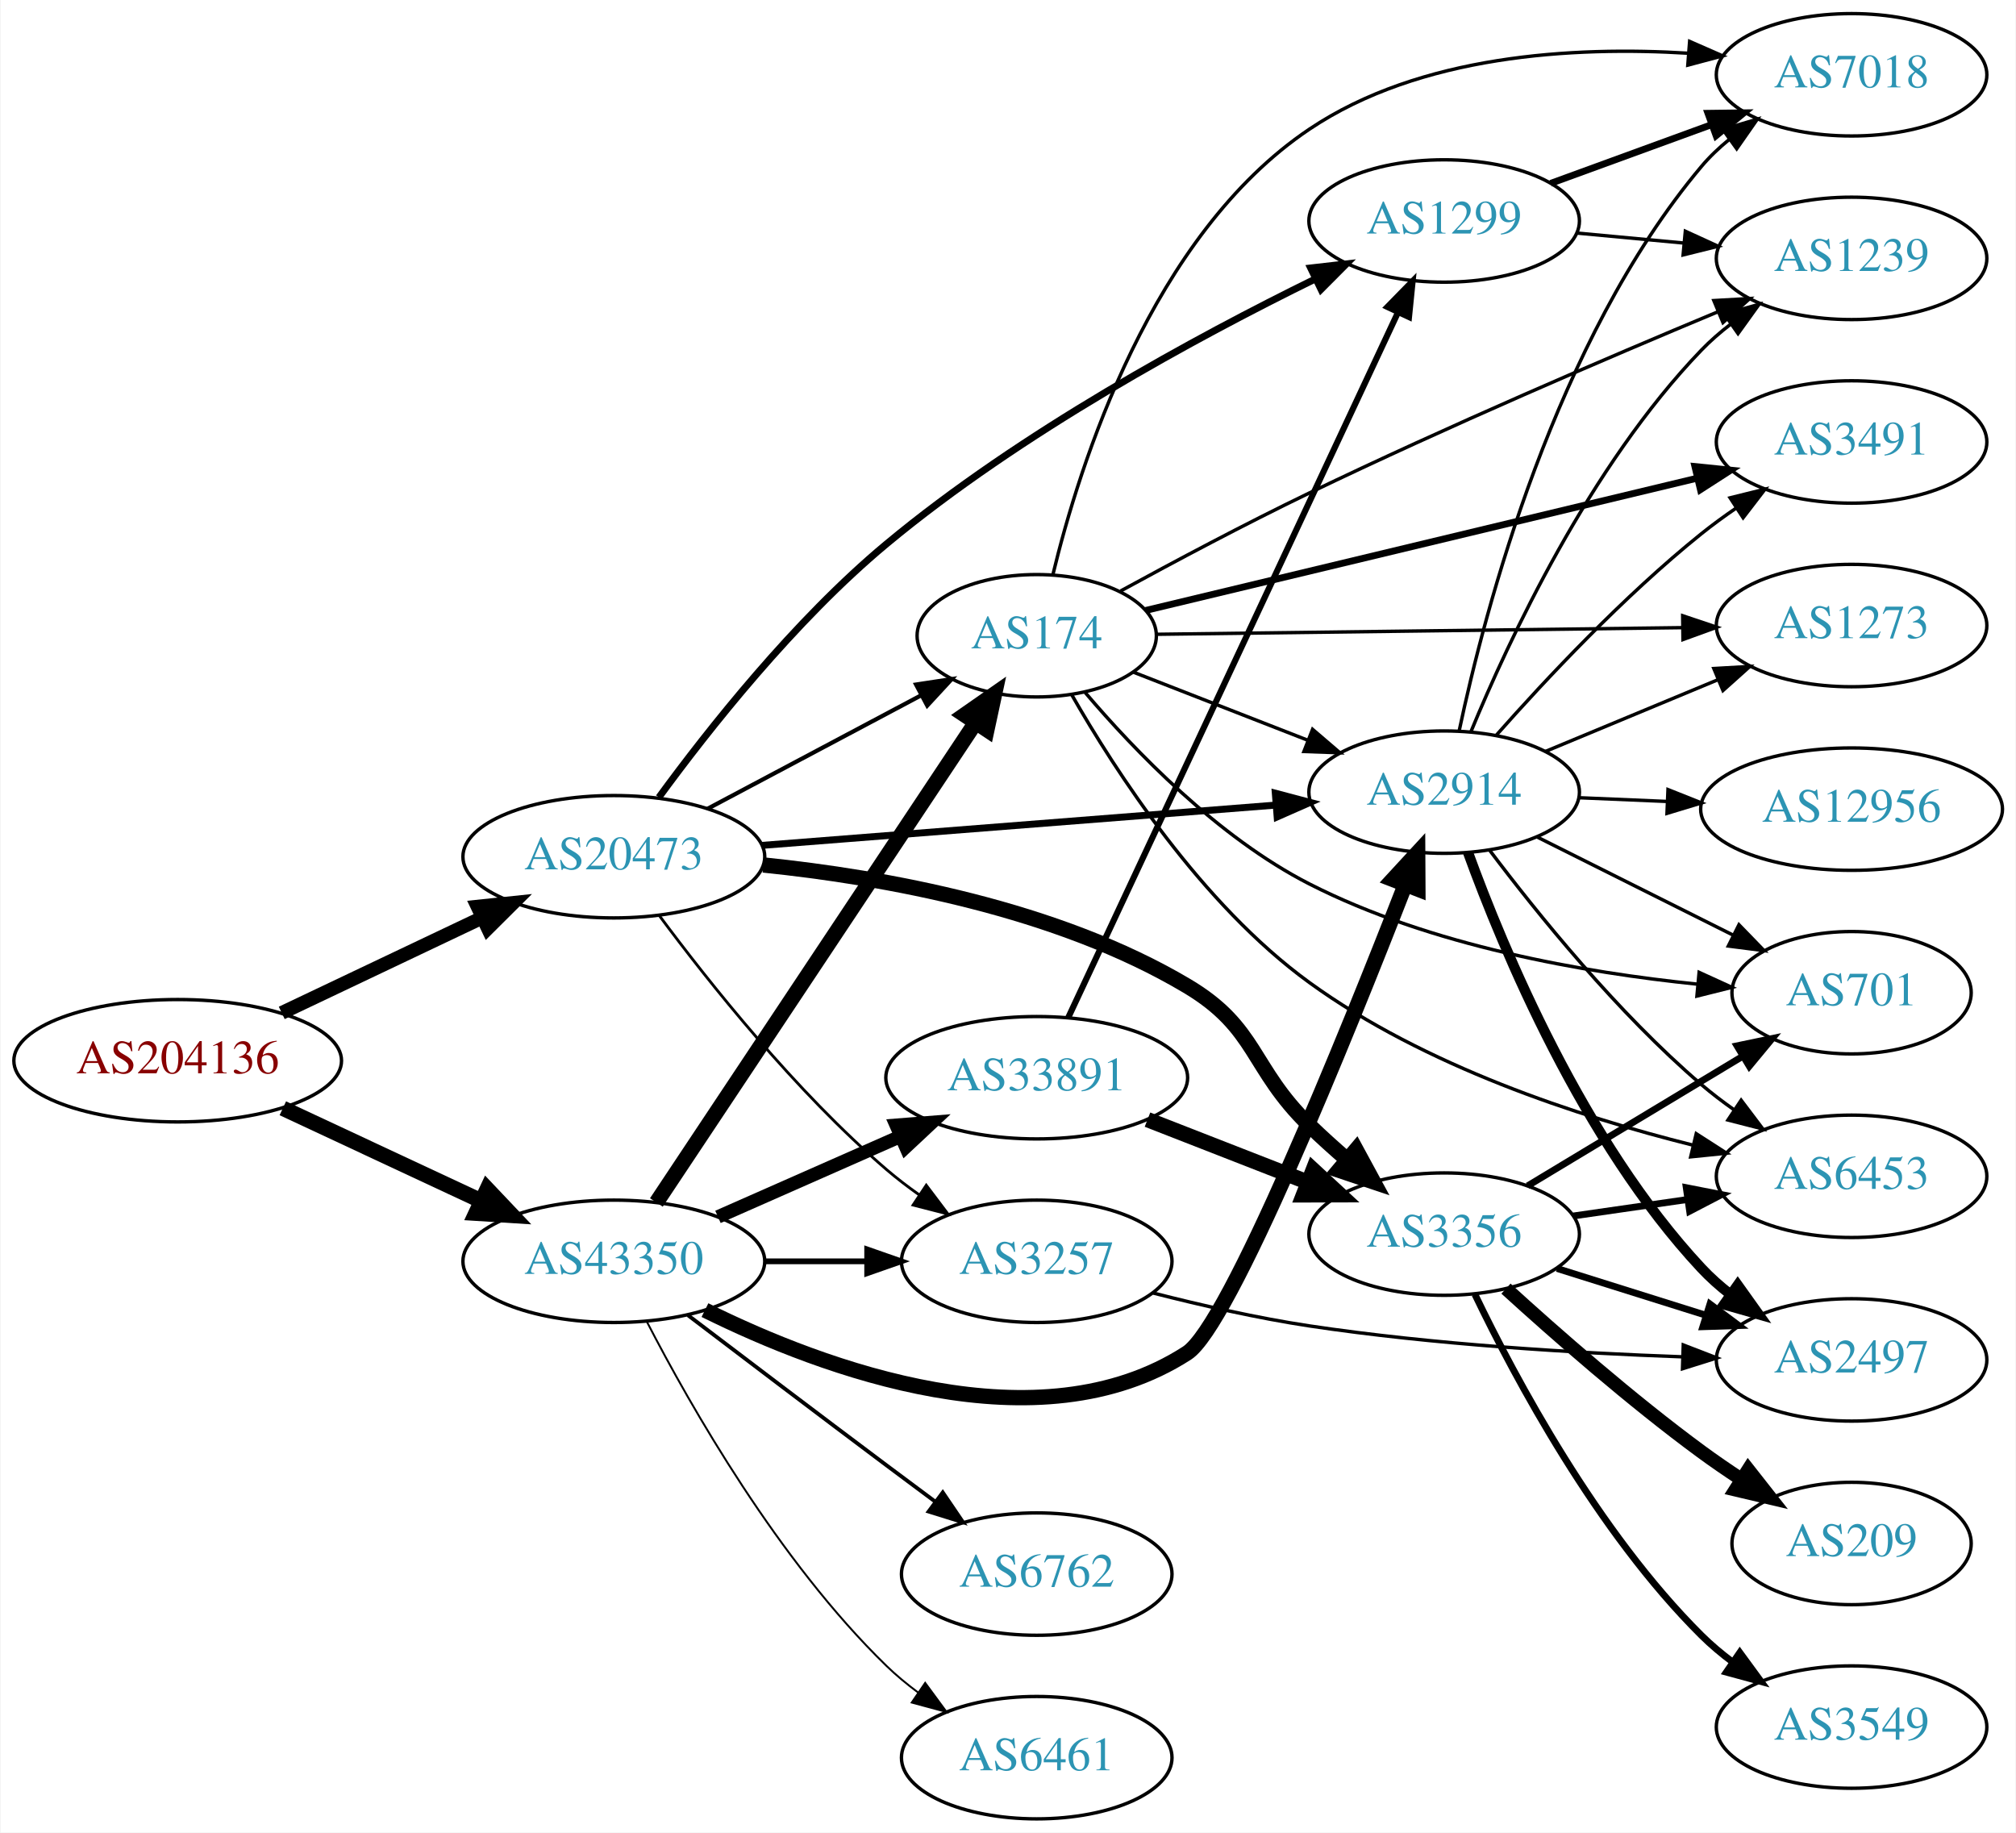
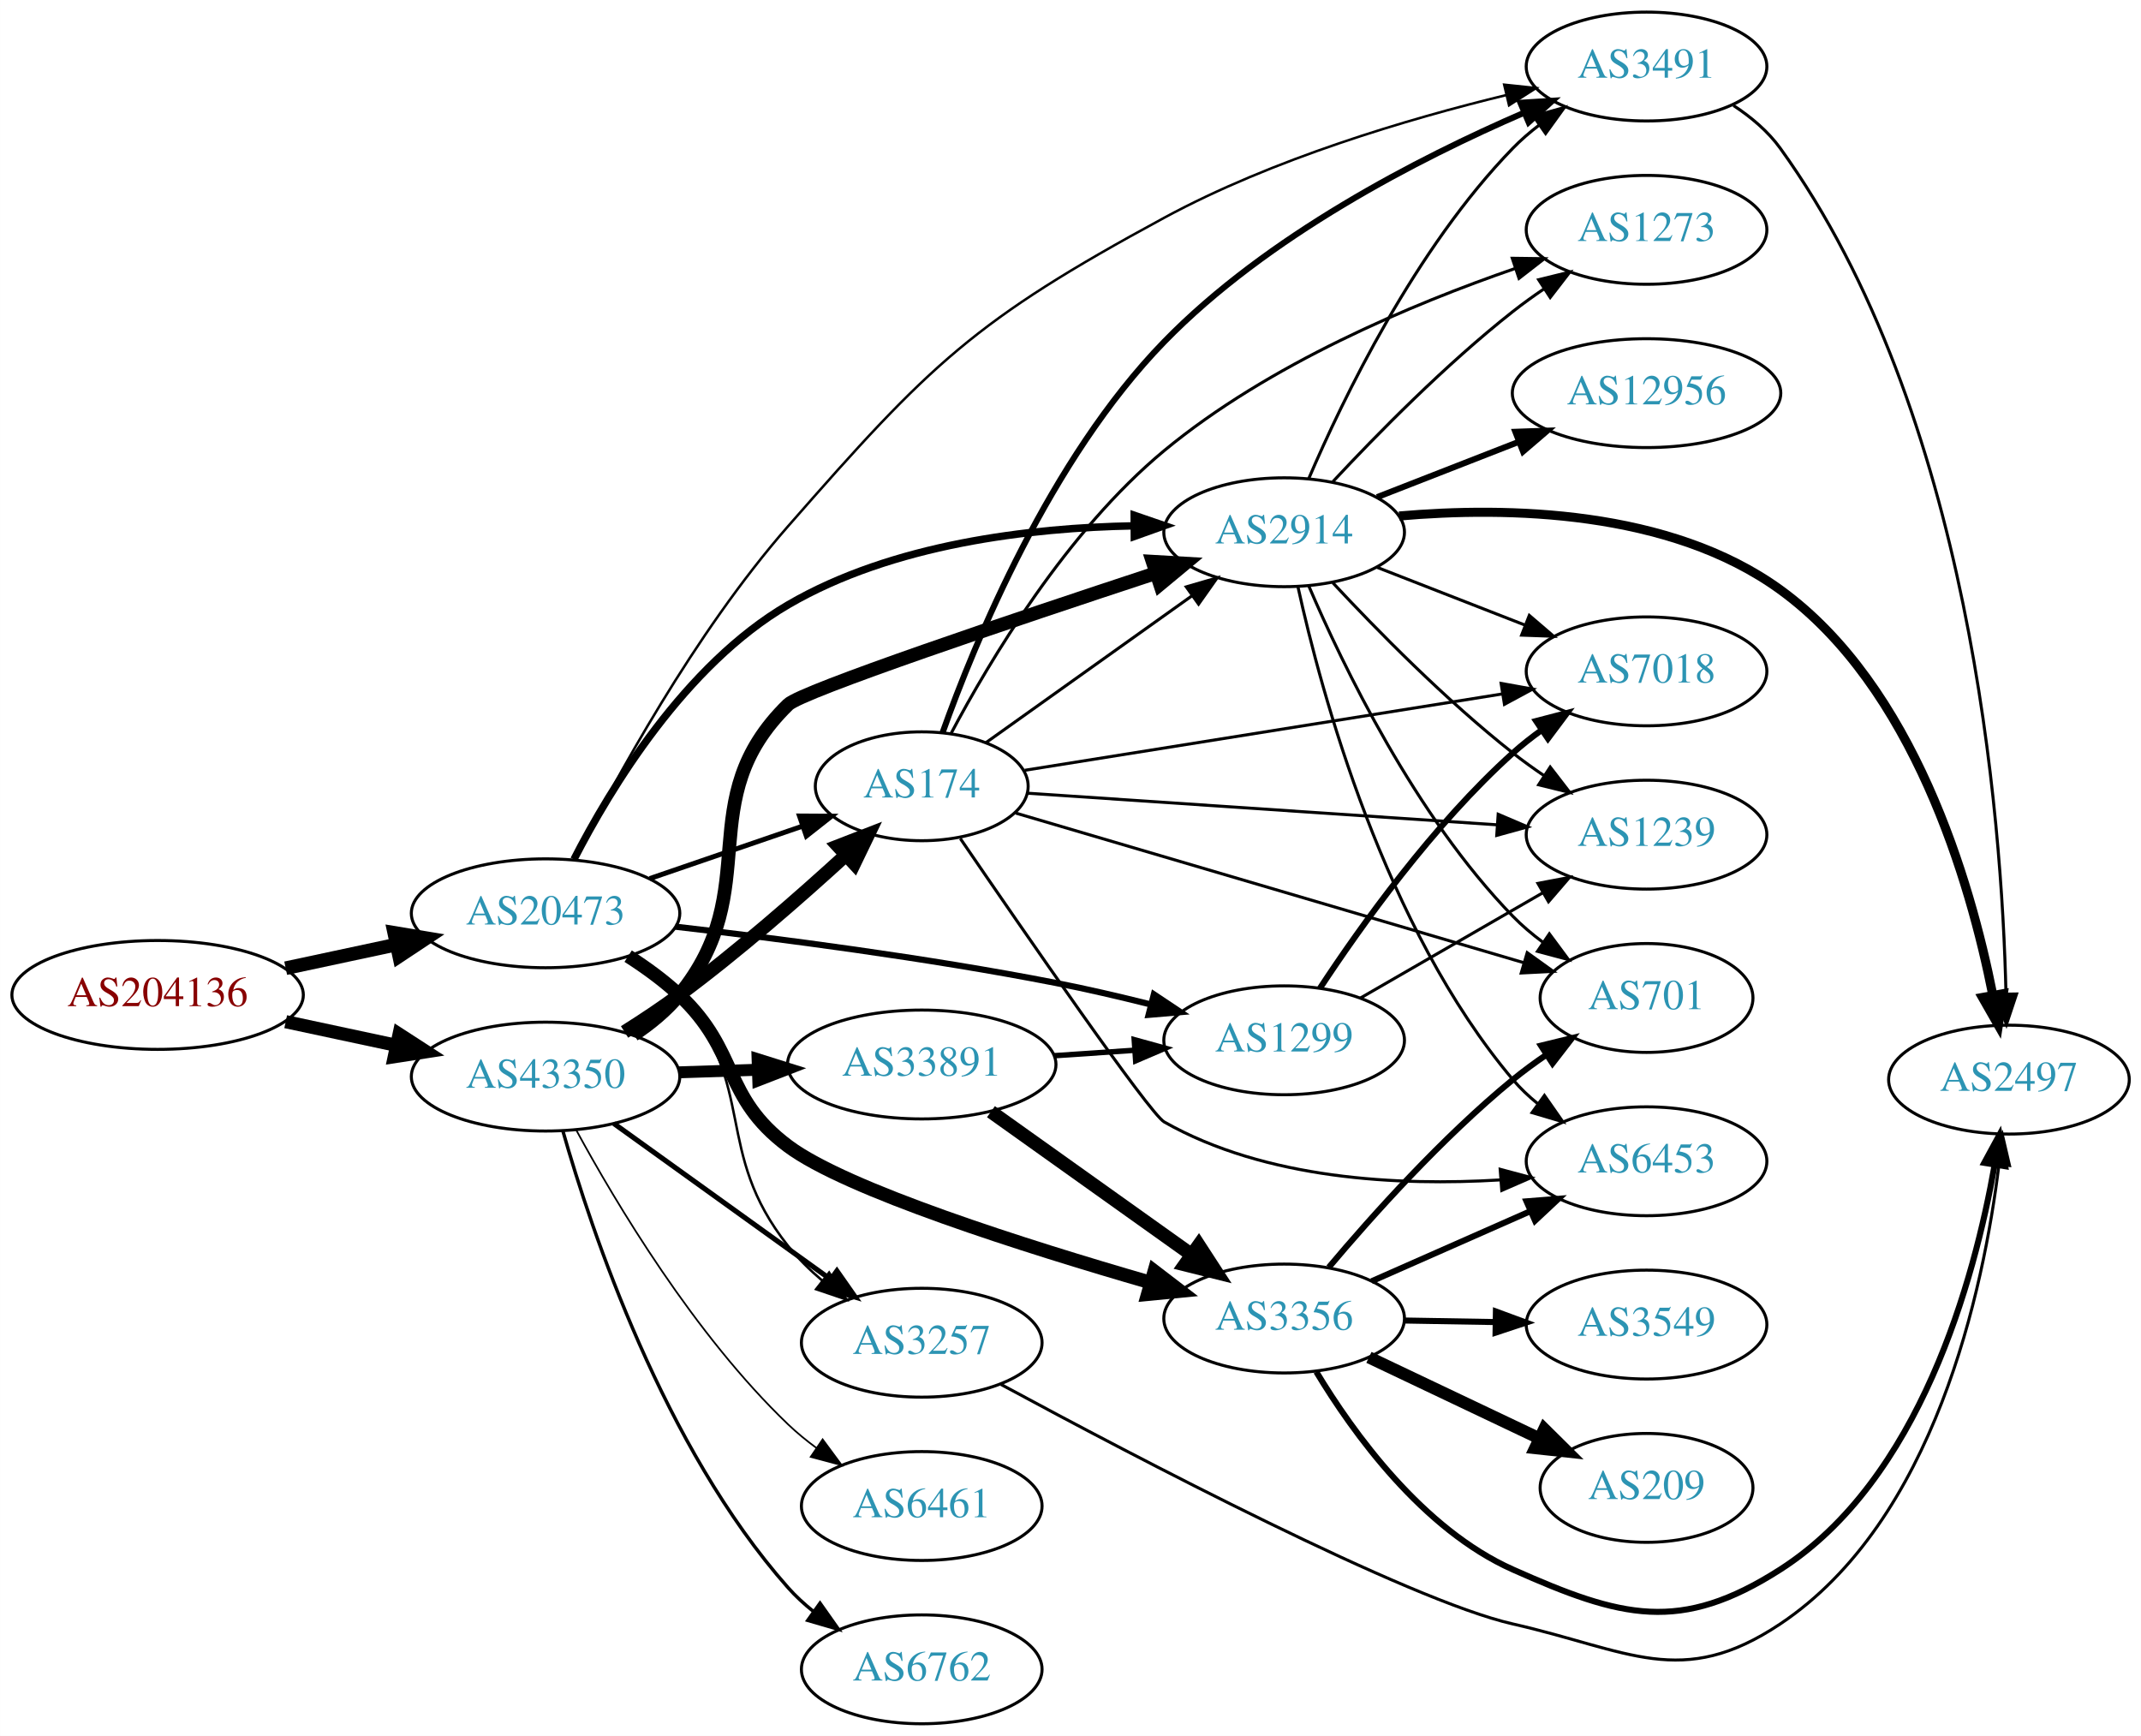
- <svg xmlns="http://www.w3.org/2000/svg" xmlns:xlink="http://www.w3.org/1999/xlink" width="593pt" height="539pt" viewBox="0.00 0.00 592.66 539.00">
-   <g id="graph0" class="graph" transform="scale(1 1) rotate(0) translate(4 535)">
-     <polygon fill="white" stroke="none" points="-4,4 -4,-535 588.661,-535 588.661,4 -4,4" />
+ <svg xmlns="http://www.w3.org/2000/svg" xmlns:xlink="http://www.w3.org/1999/xlink" width="708pt" height="574pt" viewBox="0.00 0.00 707.95 574.00">
+   <g id="graph0" class="graph" transform="scale(1 1) rotate(0) translate(4 570)">
+     <polygon fill="white" stroke="none" points="-4,4 -4,-570 703.954,-570 703.954,4 -4,4" />
    <g id="node1" class="node">
      <g id="a_node1">
        <a xlink:href="/asn/204136" xlink:title="AS204136 ~ SILENT-GHOST-AS [AT]">
-           <ellipse fill="#ffffff" stroke="black" cx="48.096" cy="-223" rx="48.192" ry="18" />
-           <text text-anchor="middle" x="48.096" y="-219.3" font-family="Times,serif" font-size="14.00" fill="#880000">AS204136</text>
+           <ellipse fill="#ffffff" stroke="black" cx="48.096" cy="-241" rx="48.192" ry="18" />
+           <text text-anchor="middle" x="48.096" y="-237.3" font-family="Times,serif" font-size="14.00" fill="#880000">AS204136</text>
        </a>
      </g>
    </g>
    <g id="node2" class="node">
      <g id="a_node2">
        <a xlink:href="/asn/20473" xlink:title="AS20473 ~ Choopa, LLC [US]">
-           <ellipse fill="#ffffff" stroke="black" cx="176.388" cy="-283" rx="44.393" ry="18" />
-           <text text-anchor="middle" x="176.388" y="-279.3" font-family="Times,serif" font-size="14.00" fill="#2c94b3">AS20473</text>
+           <ellipse fill="#ffffff" stroke="black" cx="176.388" cy="-268" rx="44.393" ry="18" />
+           <text text-anchor="middle" x="176.388" y="-264.3" font-family="Times,serif" font-size="14.00" fill="#2c94b3">AS20473</text>
        </a>
      </g>
    </g>
    <g id="edge1" class="edge">
-       <path fill="none" stroke="black" stroke-width="4.034" d="M78.706,-237.067C96.294,-245.423 118.772,-256.102 137.627,-265.06" />
-       <polygon fill="black" stroke="black" stroke-width="4.034" points="136.285,-268.331 146.832,-269.434 139.315,-261.954 136.285,-268.331" />
+       <path fill="none" stroke="black" stroke-width="4.5" d="M90.448,-249.841C102.138,-252.34 114.964,-255.082 127.027,-257.661" />
+       <polygon fill="black" stroke="black" stroke-width="4.5" points="126.336,-261.54 136.939,-259.78 127.983,-253.839 126.336,-261.54" />
    </g>
    <g id="node3" class="node">
      <g id="a_node3">
        <a xlink:href="/asn/43350" xlink:title="AS43350 ~ NForce Entertainment B.V. [NL]">
-           <ellipse fill="#ffffff" stroke="black" cx="176.388" cy="-164" rx="44.393" ry="18" />
-           <text text-anchor="middle" x="176.388" y="-160.3" font-family="Times,serif" font-size="14.00" fill="#2c94b3">AS43350</text>
+           <ellipse fill="#ffffff" stroke="black" cx="176.388" cy="-214" rx="44.393" ry="18" />
+           <text text-anchor="middle" x="176.388" y="-210.3" font-family="Times,serif" font-size="14.00" fill="#2c94b3">AS43350</text>
        </a>
      </g>
    </g>
    <g id="edge2" class="edge">
-       <path fill="none" stroke="black" stroke-width="4.5" d="M79.025,-209.018C96.497,-200.855 118.712,-190.477 137.408,-181.743" />
-       <polygon fill="black" stroke="black" stroke-width="4.5" points="139.149,-185.276 146.542,-177.476 135.816,-178.141 139.149,-185.276" />
+       <path fill="none" stroke="black" stroke-width="4.35" d="M90.448,-232.159C102.138,-229.66 114.964,-226.918 127.027,-224.339" />
+       <polygon fill="black" stroke="black" stroke-width="4.35" points="127.955,-228.033 136.939,-222.22 126.364,-220.589 127.955,-228.033" />
    </g>
    <g id="node4" class="node">
      <g id="a_node4">
        <a xlink:href="/asn/174" xlink:title="AS174 ~ Cogent Communications [US]">
-           <ellipse fill="#ffffff" stroke="black" cx="300.78" cy="-348" rx="35.194" ry="18" />
-           <text text-anchor="middle" x="300.78" y="-344.3" font-family="Times,serif" font-size="14.00" fill="#2c94b3">AS174</text>
+           <ellipse fill="#ffffff" stroke="black" cx="300.78" cy="-310" rx="35.194" ry="18" />
+           <text text-anchor="middle" x="300.78" y="-306.3" font-family="Times,serif" font-size="14.00" fill="#2c94b3">AS174</text>
        </a>
      </g>
    </g>
    <g id="edge3" class="edge">
-       <path fill="none" stroke="black" stroke-width="1.227" d="M203.945,-297.104C222.396,-306.903 247.111,-320.028 266.82,-330.496" />
-       <polygon fill="black" stroke="black" stroke-width="1.227" points="265.29,-333.646 275.763,-335.245 268.573,-327.464 265.29,-333.646" />
+       <path fill="none" stroke="black" stroke-width="1.636" d="M210.832,-279.477C226.423,-284.827 245.063,-291.223 261.242,-296.775" />
+       <polygon fill="black" stroke="black" stroke-width="1.636" points="260.354,-300.171 270.949,-300.106 262.626,-293.55 260.354,-300.171" />
    </g>
    <g id="node5" class="node">
      <g id="a_node5">
        <a xlink:href="/asn/3257" xlink:title="AS3257 ~ GTT [DE]">
-           <ellipse fill="#ffffff" stroke="black" cx="300.78" cy="-164" rx="39.794" ry="18" />
-           <text text-anchor="middle" x="300.78" y="-160.3" font-family="Times,serif" font-size="14.00" fill="#2c94b3">AS3257</text>
+           <ellipse fill="#ffffff" stroke="black" cx="300.78" cy="-126" rx="39.794" ry="18" />
+           <text text-anchor="middle" x="300.78" y="-122.3" font-family="Times,serif" font-size="14.00" fill="#2c94b3">AS3257</text>
        </a>
      </g>
    </g>
    <g id="edge4" class="edge">
-       <path fill="none" stroke="black" stroke-width="0.818" d="M189.765,-265.685C204.313,-246.09 229.878,-213.924 256.584,-191 259.593,-188.417 262.873,-185.91 266.238,-183.533" />
-       <polygon fill="black" stroke="black" stroke-width="0.818" points="268.284,-186.375 274.666,-177.918 264.404,-180.549 268.284,-186.375" />
+       <path fill="none" stroke="black" stroke-width="0.818" d="M205.369,-253.985C210.904,-250.309 216.314,-245.96 220.584,-241 246.815,-210.525 231.576,-189.486 256.584,-158 259.838,-153.903 263.738,-150.065 267.846,-146.571" />
+       <polygon fill="black" stroke="black" stroke-width="0.818" points="270.157,-149.207 275.885,-140.294 265.849,-143.689 270.157,-149.207" />
    </g>
    <g id="node6" class="node">
      <g id="a_node6">
        <a xlink:href="/asn/3356" xlink:title="AS3356 ~ Level 3 Parent, LLC [US]">
-           <ellipse fill="#ffffff" stroke="black" cx="420.622" cy="-172" rx="39.794" ry="18" />
-           <text text-anchor="middle" x="420.622" y="-168.3" font-family="Times,serif" font-size="14.00" fill="#2c94b3">AS3356</text>
+           <ellipse fill="#ffffff" stroke="black" cx="420.622" cy="-134" rx="39.794" ry="18" />
+           <text text-anchor="middle" x="420.622" y="-130.3" font-family="Times,serif" font-size="14.00" fill="#2c94b3">AS3356</text>
        </a>
      </g>
    </g>
    <g id="edge5" class="edge">
-       <path fill="none" stroke="black" stroke-width="4.5" d="M220.365,-280.581C255.928,-276.931 306.643,-267.801 344.976,-245 365.817,-232.603 363.582,-220.897 380.976,-204 384.463,-200.612 388.267,-197.181 392.083,-193.886" />
-       <polygon fill="black" stroke="black" stroke-width="4.5" points="394.713,-196.818 399.837,-187.371 389.648,-190.789 394.713,-196.818" />
+       <path fill="none" stroke="black" stroke-width="4.5" d="M203.695,-253.832C209.572,-250.064 215.549,-245.716 220.584,-241 240.569,-222.281 234.645,-207.387 256.584,-191 275.836,-176.619 334.894,-157.901 376.364,-145.915" />
+       <polygon fill="black" stroke="black" stroke-width="4.5" points="377.699,-149.629 386.232,-143.094 375.534,-142.057 377.699,-149.629" />
    </g>
    <g id="node7" class="node">
      <g id="a_node7">
        <a xlink:href="/asn/2914" xlink:title="AS2914 ~ NTT America, Inc. [US]">
-           <ellipse fill="#ffffff" stroke="black" cx="420.622" cy="-302" rx="39.794" ry="18" />
-           <text text-anchor="middle" x="420.622" y="-298.3" font-family="Times,serif" font-size="14.00" fill="#2c94b3">AS2914</text>
+           <ellipse fill="#ffffff" stroke="black" cx="420.622" cy="-394" rx="39.794" ry="18" />
+           <text text-anchor="middle" x="420.622" y="-390.3" font-family="Times,serif" font-size="14.00" fill="#2c94b3">AS2914</text>
        </a>
      </g>
    </g>
    <g id="edge6" class="edge">
-       <path fill="none" stroke="black" stroke-width="2.045" d="M219.859,-286.331C262.066,-289.642 326.722,-294.713 370.971,-298.184" />
-       <polygon fill="black" stroke="black" stroke-width="2.045" points="370.955,-301.693 381.198,-298.986 371.502,-294.715 370.955,-301.693" />
+       <path fill="none" stroke="black" stroke-width="2.455" d="M185.772,-285.829C197.853,-309.357 222.506,-350.108 256.584,-370 291.18,-390.195 336.703,-395.478 370.852,-396.121" />
+       <polygon fill="black" stroke="black" stroke-width="2.455" points="371.039,-399.622 381.06,-396.182 371.081,-392.622 371.039,-399.622" />
    </g>
    <g id="node8" class="node">
      <g id="a_node8">
        <a xlink:href="/asn/1299" xlink:title="AS1299 ~ Telia Carrier [EU]">
-           <ellipse fill="#ffffff" stroke="black" cx="420.622" cy="-470" rx="39.794" ry="18" />
-           <text text-anchor="middle" x="420.622" y="-466.3" font-family="Times,serif" font-size="14.00" fill="#2c94b3">AS1299</text>
+           <ellipse fill="#ffffff" stroke="black" cx="420.622" cy="-226" rx="39.794" ry="18" />
+           <text text-anchor="middle" x="420.622" y="-222.3" font-family="Times,serif" font-size="14.00" fill="#2c94b3">AS1299</text>
        </a>
      </g>
    </g>
    <g id="edge7" class="edge">
-       <path fill="none" stroke="black" stroke-width="2.045" d="M189.637,-300.466C204.067,-320.2 229.525,-352.493 256.584,-375 295.951,-407.745 348.025,-435.919 382.613,-452.897" />
-       <polygon fill="black" stroke="black" stroke-width="2.045" points="381.354,-456.176 391.88,-457.383 384.404,-449.875 381.354,-456.176" />
-     </g>
-     <g id="edge31" class="edge">
-       <path fill="none" stroke="black" stroke-width="4.5" d="M188.902,-181.31C210.553,-213.859 257.422,-284.322 282.737,-322.378" />
-       <polygon fill="black" stroke="black" stroke-width="4.5" points="279.568,-324.724 288.385,-330.87 286.125,-320.363 279.568,-324.724" />
+       <path fill="none" stroke="black" stroke-width="2.045" d="M219.271,-263.581C253.303,-259.671 302.461,-253.301 344.976,-245 355.213,-243.001 366.142,-240.457 376.39,-237.884" />
+       <polygon fill="black" stroke="black" stroke-width="2.045" points="377.547,-241.201 386.361,-235.322 375.805,-234.421 377.547,-241.201" />
+     </g>
+     <g id="node9" class="node">
+       <g id="a_node9">
+         <a xlink:href="/asn/3491" xlink:title="AS3491 ~ PCCW Global, Inc. [US]">
+           <ellipse fill="#ffffff" stroke="black" cx="540.465" cy="-548" rx="39.794" ry="18" />
+           <text text-anchor="middle" x="540.465" y="-544.3" font-family="Times,serif" font-size="14.00" fill="#2c94b3">AS3491</text>
+         </a>
+       </g>
+     </g>
+     <g id="edge8" class="edge">
+       <path fill="none" stroke="black" stroke-width="0.818" d="M185.991,-285.787C199.035,-311.704 225.602,-360.607 256.584,-396 303.674,-449.796 318.103,-463.962 380.976,-498 416.846,-517.42 461.433,-530.639 494.17,-538.584" />
+       <polygon fill="black" stroke="black" stroke-width="0.818" points="493.39,-541.996 503.926,-540.882 494.995,-535.183 493.39,-541.996" />
+     </g>
+     <g id="edge36" class="edge">
+       <path fill="none" stroke="black" stroke-width="4.5" d="M202.504,-228.765C208.549,-232.572 214.899,-236.788 220.584,-241 239.923,-255.329 260.373,-273.225 275.648,-287.201" />
+       <polygon fill="black" stroke="black" stroke-width="4.5" points="273.112,-290.219 283.13,-294.112 278.456,-284.434 273.112,-290.219" />
    </g>
    <g id="edge35" class="edge">
-       <path fill="none" stroke="black" stroke-width="1.688" d="M220.883,-164C230.572,-164 240.909,-164 250.802,-164" />
-       <polygon fill="black" stroke="black" stroke-width="1.688" points="250.904,-167.5 260.904,-164 250.904,-160.5 250.904,-167.5" />
+       <path fill="none" stroke="black" stroke-width="1.688" d="M198.987,-198.47C218.858,-184.182 248.492,-162.876 270.489,-147.06" />
+       <polygon fill="black" stroke="black" stroke-width="1.688" points="272.729,-149.76 278.805,-141.081 268.643,-144.077 272.729,-149.76" />
    </g>
    <g id="edge32" class="edge">
-       <path fill="none" stroke="black" stroke-width="4.5" d="M203.19,-149.647C238.167,-132.32 301.268,-108.801 344.976,-137 357.38,-145.003 391.755,-230.057 409.192,-274.81" />
-       <polygon fill="black" stroke="black" stroke-width="4.5" points="405.554,-276.321 412.84,-284.221 412.897,-273.474 405.554,-276.321" />
+       <path fill="none" stroke="black" stroke-width="4.5" d="M205.561,-227.854C211.084,-231.54 216.441,-235.934 220.584,-241 249.43,-276.275 224.003,-305.142 256.584,-337 261.137,-341.453 331.47,-365.105 378.257,-380.509" />
+       <polygon fill="black" stroke="black" stroke-width="4.5" points="377.122,-384.28 387.852,-383.661 379.58,-376.799 377.122,-384.28" />
    </g>
    <g id="node19" class="node">
      <g id="a_node19">
-         <a xlink:href="/asn/6461" xlink:title="AS6461 ~ Zayo Bandwidth [US]">
+         <a xlink:href="/asn/6762" xlink:title="AS6762 ~ TELECOM ITALIA SPARKLE S.p.A. [IT]">
          <ellipse fill="#ffffff" stroke="black" cx="300.78" cy="-18" rx="39.794" ry="18" />
-           <text text-anchor="middle" x="300.78" y="-14.3" font-family="Times,serif" font-size="14.00" fill="#2c94b3">AS6461</text>
-         </a>
-       </g>
-     </g>
-     <g id="edge30" class="edge">
-       <path fill="none" stroke="black" stroke-width="0.562" d="M186.141,-146.164C198.991,-121.292 224.905,-75.786 256.584,-45 259.428,-42.236 262.601,-39.612 265.9,-37.163" />
-       <polygon fill="black" stroke="black" stroke-width="0.562" points="267.966,-39.991 274.248,-31.459 264.017,-34.212 267.966,-39.991" />
+           <text text-anchor="middle" x="300.78" y="-14.3" font-family="Times,serif" font-size="14.00" fill="#2c94b3">AS6762</text>
+         </a>
+       </g>
+     </g>
+     <g id="edge33" class="edge">
+       <path fill="none" stroke="black" stroke-width="1.125" d="M182.099,-196.065C191.529,-162.968 215.427,-91.436 256.584,-45 259.077,-42.187 261.932,-39.564 264.962,-37.145" />
+       <polygon fill="black" stroke="black" stroke-width="1.125" points="267.147,-39.886 273.256,-31.23 263.082,-34.187 267.147,-39.886" />
    </g>
    <g id="node20" class="node">
      <g id="a_node20">
-         <a xlink:href="/asn/6762" xlink:title="AS6762 ~ TELECOM ITALIA SPARKLE S.p.A. [IT]">
+         <a xlink:href="/asn/6461" xlink:title="AS6461 ~ Zayo Bandwidth [US]">
          <ellipse fill="#ffffff" stroke="black" cx="300.78" cy="-72" rx="39.794" ry="18" />
-           <text text-anchor="middle" x="300.78" y="-68.3" font-family="Times,serif" font-size="14.00" fill="#2c94b3">AS6762</text>
-         </a>
-       </g>
-     </g>
-     <g id="edge33" class="edge">
-       <path fill="none" stroke="black" stroke-width="1.125" d="M198.184,-148.148C214.131,-136.016 236.704,-118.893 256.584,-104 261.159,-100.573 266.017,-96.953 270.762,-93.43" />
-       <polygon fill="black" stroke="black" stroke-width="1.125" points="273.143,-96.022 279.093,-87.255 268.975,-90.398 273.143,-96.022" />
+           <text text-anchor="middle" x="300.78" y="-68.3" font-family="Times,serif" font-size="14.00" fill="#2c94b3">AS6461</text>
+         </a>
+       </g>
+     </g>
+     <g id="edge34" class="edge">
+       <path fill="none" stroke="black" stroke-width="0.562" d="M186.5,-196.378C199.587,-172.28 225.577,-128.659 256.584,-99 259.45,-96.259 262.637,-93.649 265.945,-91.21" />
+       <polygon fill="black" stroke="black" stroke-width="0.562" points="268.008,-94.039 274.303,-85.517 264.068,-88.254 268.008,-94.039" />
    </g>
    <g id="node21" class="node">
      <g id="a_node21">
        <a xlink:href="/asn/33891" xlink:title="AS33891 ~ CORE-BACKBONE GMBH GLOBAL NETWORK [DE]">
          <ellipse fill="#ffffff" stroke="black" cx="300.78" cy="-218" rx="44.393" ry="18" />
          <text text-anchor="middle" x="300.78" y="-214.3" font-family="Times,serif" font-size="14.00" fill="#2c94b3">AS33891</text>
        </a>
      </g>
    </g>
-     <g id="edge34" class="edge">
-       <path fill="none" stroke="black" stroke-width="3.938" d="M207.015,-177.072C223.132,-184.183 243.272,-193.069 260.664,-200.742" />
-       <polygon fill="black" stroke="black" stroke-width="3.938" points="259.439,-204.027 270.001,-204.861 262.264,-197.622 259.439,-204.027" />
-     </g>
-     <g id="edge10" class="edge">
-       <path fill="none" stroke="black" d="M329.111,-337.331C344.344,-331.385 363.575,-323.878 380.389,-317.315" />
-       <polygon fill="black" stroke="black" points="381.919,-320.475 389.962,-313.578 379.374,-313.954 381.919,-320.475" />
-     </g>
-     <g id="node9" class="node">
-       <g id="a_node9">
-         <a xlink:href="/asn/3491" xlink:title="AS3491 ~ PCCW Global, Inc. [US]">
-           <ellipse fill="#ffffff" stroke="black" cx="540.465" cy="-405" rx="39.794" ry="18" />
-           <text text-anchor="middle" x="540.465" y="-401.3" font-family="Times,serif" font-size="14.00" fill="#2c94b3">AS3491</text>
-         </a>
-       </g>
-     </g>
-     <g id="edge8" class="edge">
-       <path fill="none" stroke="black" stroke-width="2" d="M332.853,-355.452C374.236,-365.376 447.7,-382.994 494.959,-394.327" />
-       <polygon fill="black" stroke="black" stroke-width="2" points="494.375,-397.786 504.915,-396.715 496.007,-390.979 494.375,-397.786" />
+     <g id="edge37" class="edge">
+       <path fill="none" stroke="black" stroke-width="3.938" d="M220.538,-215.41C228.948,-215.685 237.856,-215.976 246.547,-216.26" />
+       <polygon fill="black" stroke="black" stroke-width="3.938" points="246.497,-219.76 256.606,-216.589 246.726,-212.764 246.497,-219.76" />
+     </g>
+     <g id="edge11" class="edge">
+       <path fill="none" stroke="black" d="M322.038,-324.44C340.777,-337.798 368.858,-357.815 390.093,-372.951" />
+       <polygon fill="black" stroke="black" points="388.263,-375.945 398.437,-378.899 392.326,-370.245 388.263,-375.945" />
+     </g>
+     <g id="edge9" class="edge">
+       <path fill="none" stroke="black" stroke-width="2" d="M307.698,-327.814C318.336,-357.622 343.166,-418.153 380.976,-457 414.959,-491.915 465.201,-517.686 499.967,-532.72" />
+       <polygon fill="black" stroke="black" stroke-width="2" points="498.762,-536.011 509.336,-536.675 501.484,-529.562 498.762,-536.011" />
    </g>
    <g id="node10" class="node">
      <g id="a_node10">
        <a xlink:href="/asn/1239" xlink:title="AS1239 ~ Sprint [US]">
-           <ellipse fill="#ffffff" stroke="black" cx="540.465" cy="-459" rx="39.794" ry="18" />
-           <text text-anchor="middle" x="540.465" y="-455.3" font-family="Times,serif" font-size="14.00" fill="#2c94b3">AS1239</text>
-         </a>
-       </g>
-     </g>
-     <g id="edge9" class="edge">
-       <path fill="none" stroke="black" d="M325.448,-361.165C341.06,-369.697 362.049,-380.878 380.976,-390 421.4,-409.483 468.673,-429.747 501.003,-443.233" />
-       <polygon fill="black" stroke="black" points="499.955,-446.587 510.532,-447.192 502.64,-440.123 499.955,-446.587" />
+           <ellipse fill="#ffffff" stroke="black" cx="540.465" cy="-294" rx="39.794" ry="18" />
+           <text text-anchor="middle" x="540.465" y="-290.3" font-family="Times,serif" font-size="14.00" fill="#2c94b3">AS1239</text>
+         </a>
+       </g>
+     </g>
+     <g id="edge10" class="edge">
+       <path fill="none" stroke="black" d="M335.834,-307.708C376.528,-304.968 444.898,-300.366 491.069,-297.258" />
+       <polygon fill="black" stroke="black" points="491.4,-300.744 501.143,-296.58 490.93,-293.759 491.4,-300.744" />
    </g>
    <g id="node11" class="node">
      <g id="a_node11">
-         <a xlink:href="/asn/1273" xlink:title="AS1273 ~ Vodafone Group PLC [EU]">
-           <ellipse fill="#ffffff" stroke="black" cx="540.465" cy="-351" rx="39.794" ry="18" />
-           <text text-anchor="middle" x="540.465" y="-347.3" font-family="Times,serif" font-size="14.00" fill="#2c94b3">AS1273</text>
-         </a>
-       </g>
-     </g>
-     <g id="edge11" class="edge">
-       <path fill="none" stroke="black" d="M336.087,-348.433C376.724,-348.946 444.702,-349.804 490.773,-350.385" />
-       <polygon fill="black" stroke="black" points="490.785,-353.886 500.828,-350.512 490.873,-346.886 490.785,-353.886" />
+         <a xlink:href="/asn/701" xlink:title="AS701 ~ UUNET [US]">
+           <ellipse fill="#ffffff" stroke="black" cx="540.465" cy="-240" rx="35.194" ry="18" />
+           <text text-anchor="middle" x="540.465" y="-236.3" font-family="Times,serif" font-size="14.00" fill="#2c94b3">AS701</text>
+         </a>
+       </g>
+     </g>
+     <g id="edge12" class="edge">
+       <path fill="none" stroke="black" d="M331.883,-301.134C374.566,-288.564 452.733,-265.543 500.01,-251.62" />
+       <polygon fill="black" stroke="black" points="501.002,-254.976 509.606,-248.794 499.025,-248.261 501.002,-254.976" />
    </g>
    <g id="node12" class="node">
      <g id="a_node12">
-         <a xlink:href="/asn/6453" xlink:title="AS6453 ~ TATA COMMUNICATIONS (AMERICA) INC [US]">
-           <ellipse fill="#ffffff" stroke="black" cx="540.465" cy="-189" rx="39.794" ry="18" />
-           <text text-anchor="middle" x="540.465" y="-185.3" font-family="Times,serif" font-size="14.00" fill="#2c94b3">AS6453</text>
-         </a>
-       </g>
-     </g>
-     <g id="edge12" class="edge">
-       <path fill="none" stroke="black" d="M311.012,-330.75C323.876,-308.25 349.226,-269.048 380.976,-246 414.751,-221.481 460.133,-206.584 493.678,-198.202" />
-       <polygon fill="black" stroke="black" points="494.773,-201.538 503.683,-195.806 493.143,-194.731 494.773,-201.538" />
+         <a xlink:href="/asn/1273" xlink:title="AS1273 ~ Vodafone Group PLC [EU]">
+           <ellipse fill="#ffffff" stroke="black" cx="540.465" cy="-494" rx="39.794" ry="18" />
+           <text text-anchor="middle" x="540.465" y="-490.3" font-family="Times,serif" font-size="14.00" fill="#2c94b3">AS1273</text>
+         </a>
+       </g>
+     </g>
+     <g id="edge13" class="edge">
+       <path fill="none" stroke="black" d="M310.528,-327.555C323.194,-351.449 348.696,-394.285 380.976,-421 415.493,-449.567 463.026,-469.491 497.016,-481.224" />
+       <polygon fill="black" stroke="black" points="496.066,-484.597 506.66,-484.46 498.292,-477.961 496.066,-484.597" />
    </g>
    <g id="node13" class="node">
      <g id="a_node13">
        <a xlink:href="/asn/7018" xlink:title="AS7018 ~ AT&amp;T Services, Inc. [US]">
-           <ellipse fill="#ffffff" stroke="black" cx="540.465" cy="-513" rx="39.794" ry="18" />
-           <text text-anchor="middle" x="540.465" y="-509.3" font-family="Times,serif" font-size="14.00" fill="#2c94b3">AS7018</text>
-         </a>
-       </g>
-     </g>
-     <g id="edge13" class="edge">
-       <path fill="none" stroke="black" d="M305.52,-365.906C313.303,-398.216 334.526,-465.803 380.976,-497 413.536,-518.869 458.665,-521.417 492.441,-519.341" />
-       <polygon fill="black" stroke="black" points="492.83,-522.821 502.532,-518.564 492.293,-515.842 492.83,-522.821" />
+           <ellipse fill="#ffffff" stroke="black" cx="540.465" cy="-348" rx="39.794" ry="18" />
+           <text text-anchor="middle" x="540.465" y="-344.3" font-family="Times,serif" font-size="14.00" fill="#2c94b3">AS7018</text>
+         </a>
+       </g>
+     </g>
+     <g id="edge14" class="edge">
+       <path fill="none" stroke="black" d="M334.829,-315.284C375.86,-321.844 446.108,-333.075 492.665,-340.518" />
+       <polygon fill="black" stroke="black" points="492.372,-344.015 502.799,-342.138 493.477,-337.103 492.372,-344.015" />
    </g>
    <g id="node14" class="node">
      <g id="a_node14">
-         <a xlink:href="/asn/701" xlink:title="AS701 ~ UUNET [US]">
-           <ellipse fill="#ffffff" stroke="black" cx="540.465" cy="-243" rx="35.194" ry="18" />
-           <text text-anchor="middle" x="540.465" y="-239.3" font-family="Times,serif" font-size="14.00" fill="#2c94b3">AS701</text>
-         </a>
-       </g>
-     </g>
-     <g id="edge14" class="edge">
-       <path fill="none" stroke="black" d="M315.058,-331.272C329.447,-314.347 353.995,-288.772 380.976,-275 416.734,-256.747 462.005,-248.902 494.999,-245.532" />
-       <polygon fill="black" stroke="black" points="495.616,-248.99 505.253,-244.587 494.974,-242.019 495.616,-248.99" />
+         <a xlink:href="/asn/6453" xlink:title="AS6453 ~ TATA COMMUNICATIONS (AMERICA) INC [US]">
+           <ellipse fill="#ffffff" stroke="black" cx="540.465" cy="-186" rx="39.794" ry="18" />
+           <text text-anchor="middle" x="540.465" y="-182.3" font-family="Times,serif" font-size="14.00" fill="#2c94b3">AS6453</text>
+         </a>
+       </g>
+     </g>
+     <g id="edge15" class="edge">
+       <path fill="none" stroke="black" d="M313.553,-292.706C334.395,-262.206 376.061,-201.791 380.976,-199 414.553,-179.933 458.748,-177.819 491.937,-179.826" />
+       <polygon fill="black" stroke="black" points="492.063,-183.346 502.298,-180.606 492.589,-176.365 492.063,-183.346" />
+     </g>
+     <g id="node15" class="node">
+       <g id="a_node15">
+         <a xlink:href="/asn/2497" xlink:title="AS2497 ~ Internet Initiative Japan Inc. [JP]">
+           <ellipse fill="#ffffff" stroke="black" cx="660.307" cy="-213" rx="39.794" ry="18" />
+           <text text-anchor="middle" x="660.307" y="-209.3" font-family="Times,serif" font-size="14.00" fill="#2c94b3">AS2497</text>
+         </a>
+       </g>
+     </g>
+     <g id="edge40" class="edge">
+       <path fill="none" stroke="black" d="M326.981,-112.211C371.257,-88.283 461.593,-40.864 496.269,-33 534.581,-24.311 551.992,-11.181 584.661,-33 635.774,-67.138 651.935,-143.483 657.01,-184.931" />
+       <polygon fill="black" stroke="black" points="653.535,-185.35 658.099,-194.911 660.494,-184.59 653.535,-185.35" />
+     </g>
+     <g id="edge18" class="edge">
+       <path fill="none" stroke="black" stroke-width="2" d="M435.387,-150.926C449.591,-167.794 472.911,-193.871 496.269,-213 499.75,-215.851 503.553,-218.635 507.413,-221.266" />
+       <polygon fill="black" stroke="black" stroke-width="2" points="505.559,-224.235 515.851,-226.749 509.373,-218.365 505.559,-224.235" />
+     </g>
+     <g id="edge16" class="edge">
+       <path fill="none" stroke="black" stroke-width="2" d="M449.549,-146.323C465.139,-153.202 484.775,-161.867 501.717,-169.343" />
+       <polygon fill="black" stroke="black" stroke-width="2" points="500.768,-172.75 511.33,-173.585 503.594,-166.346 500.768,-172.75" />
+     </g>
+     <g id="edge17" class="edge">
+       <path fill="none" stroke="black" stroke-width="2" d="M431.261,-116.376C443.403,-96.232 466.352,-64.33 496.269,-51 532.153,-35.011 551.576,-29.817 584.661,-51 630.907,-80.61 648.902,-146.929 655.594,-184.894" />
+       <polygon fill="black" stroke="black" stroke-width="2" points="652.144,-185.484 657.196,-194.797 659.054,-184.366 652.144,-185.484" />
+     </g>
+     <g id="node16" class="node">
+       <g id="a_node16">
+         <a xlink:href="/asn/3549" xlink:title="AS3549 ~ Level 3 Parent, LLC [US]">
+           <ellipse fill="#ffffff" stroke="black" cx="540.465" cy="-132" rx="39.794" ry="18" />
+           <text text-anchor="middle" x="540.465" y="-128.3" font-family="Times,serif" font-size="14.00" fill="#2c94b3">AS3549</text>
+         </a>
+       </g>
+     </g>
+     <g id="edge19" class="edge">
+       <path fill="none" stroke="black" stroke-width="2" d="M460.535,-133.34C470.088,-133.177 480.438,-133.002 490.401,-132.833" />
+       <polygon fill="black" stroke="black" stroke-width="2" points="490.654,-136.329 500.593,-132.66 490.535,-129.33 490.654,-136.329" />
    </g>
    <g id="node17" class="node">
      <g id="a_node17">
-         <a xlink:href="/asn/2497" xlink:title="AS2497 ~ Internet Initiative Japan Inc. [JP]">
-           <ellipse fill="#ffffff" stroke="black" cx="540.465" cy="-135" rx="39.794" ry="18" />
-           <text text-anchor="middle" x="540.465" y="-131.3" font-family="Times,serif" font-size="14.00" fill="#2c94b3">AS2497</text>
-         </a>
-       </g>
-     </g>
-     <g id="edge38" class="edge">
-       <path fill="none" stroke="black" d="M335.054,-154.667C349.115,-151.076 365.735,-147.292 380.976,-145 417.473,-139.512 459.138,-137.03 490.586,-135.909" />
-       <polygon fill="black" stroke="black" points="490.955,-139.4 500.837,-135.579 490.73,-132.403 490.955,-139.4" />
-     </g>
-     <g id="edge18" class="edge">
-       <path fill="none" stroke="black" stroke-width="2" d="M458.585,-177.332C469.231,-178.868 480.993,-180.565 492.173,-182.178" />
-       <polygon fill="black" stroke="black" stroke-width="2" points="491.831,-185.664 502.228,-183.628 492.83,-178.736 491.831,-185.664" />
-     </g>
-     <g id="edge16" class="edge">
-       <path fill="none" stroke="black" stroke-width="2" d="M445.186,-186.197C463.359,-197.146 488.653,-212.386 508.467,-224.324" />
-       <polygon fill="black" stroke="black" stroke-width="2" points="506.768,-227.386 517.139,-229.549 510.38,-221.39 506.768,-227.386" />
-     </g>
-     <g id="node15" class="node">
-       <g id="a_node15">
-         <a xlink:href="/asn/3549" xlink:title="AS3549 ~ Level 3 Parent, LLC [US]">
-           <ellipse fill="#ffffff" stroke="black" cx="540.465" cy="-27" rx="39.794" ry="18" />
-           <text text-anchor="middle" x="540.465" y="-23.3" font-family="Times,serif" font-size="14.00" fill="#2c94b3">AS3549</text>
-         </a>
-       </g>
-     </g>
-     <g id="edge15" class="edge">
-       <path fill="none" stroke="black" stroke-width="2" d="M429.668,-154.286C441.537,-129.591 465.675,-84.428 496.269,-54 499.081,-51.203 502.233,-48.558 505.52,-46.097" />
-       <polygon fill="black" stroke="black" stroke-width="2" points="507.588,-48.922 513.851,-40.376 503.626,-43.151 507.588,-48.922" />
-     </g>
-     <g id="node16" class="node">
-       <g id="a_node16">
        <a xlink:href="/asn/209" xlink:title="AS209 ~ CenturyLink Communications, LLC [US]">
-           <ellipse fill="#ffffff" stroke="black" cx="540.465" cy="-81" rx="35.194" ry="18" />
-           <text text-anchor="middle" x="540.465" y="-77.3" font-family="Times,serif" font-size="14.00" fill="#2c94b3">AS209</text>
-         </a>
-       </g>
-     </g>
-     <g id="edge17" class="edge">
-       <path fill="none" stroke="black" stroke-width="4" d="M438.805,-155.967C453.553,-142.529 475.634,-123.162 496.269,-108 499.977,-105.275 503.962,-102.543 507.958,-99.918" />
-       <polygon fill="black" stroke="black" stroke-width="4" points="510.075,-102.72 516.622,-94.39 506.309,-96.819 510.075,-102.72" />
-     </g>
-     <g id="edge19" class="edge">
-       <path fill="none" stroke="black" stroke-width="2" d="M453.823,-161.89C467.333,-157.648 483.221,-152.659 497.62,-148.138" />
-       <polygon fill="black" stroke="black" stroke-width="2" points="498.81,-151.433 507.303,-145.098 496.713,-144.755 498.81,-151.433" />
-     </g>
-     <g id="edge21" class="edge">
-       <path fill="none" stroke="black" d="M436.047,-318.842C450.389,-335.043 473.483,-359.705 496.269,-378 499.527,-380.616 503.054,-383.186 506.64,-385.639" />
-       <polygon fill="black" stroke="black" points="504.728,-388.57 515.014,-391.112 508.558,-382.711 504.728,-388.57" />
+           <ellipse fill="#ffffff" stroke="black" cx="540.465" cy="-78" rx="35.194" ry="18" />
+           <text text-anchor="middle" x="540.465" y="-74.3" font-family="Times,serif" font-size="14.00" fill="#2c94b3">AS209</text>
+         </a>
+       </g>
+     </g>
+     <g id="edge20" class="edge">
+       <path fill="none" stroke="black" stroke-width="4" d="M448.658,-121.152C465.285,-113.251 486.759,-103.046 504.65,-94.544" />
+       <polygon fill="black" stroke="black" stroke-width="4" points="506.638,-97.475 514.168,-90.022 503.633,-91.152 506.638,-97.475" />
+     </g>
+     <g id="edge25" class="edge">
+       <path fill="none" stroke="black" d="M428.776,-411.772C440.037,-438.075 463.985,-487.824 496.269,-521 498.89,-523.694 501.831,-526.237 504.915,-528.606" />
+       <polygon fill="black" stroke="black" points="503.081,-531.595 513.284,-534.452 507.09,-525.856 503.081,-531.595" />
+     </g>
+     <g id="edge27" class="edge">
+       <path fill="none" stroke="black" d="M436.72,-377.288C451.185,-361.765 474.042,-338.481 496.269,-321 499.553,-318.417 503.097,-315.867 506.692,-313.427" />
+       <polygon fill="black" stroke="black" points="508.607,-316.357 515.077,-307.967 504.787,-310.491 508.607,-316.357" />
+     </g>
+     <g id="edge28" class="edge">
+       <path fill="none" stroke="black" d="M428.776,-376.228C440.037,-349.925 463.985,-300.176 496.269,-267 499.252,-263.934 502.651,-261.062 506.201,-258.422" />
+       <polygon fill="black" stroke="black" points="508.328,-261.208 514.635,-252.695 504.396,-255.417 508.328,-261.208" />
+     </g>
+     <g id="edge30" class="edge">
+       <path fill="none" stroke="black" d="M436.72,-410.712C451.185,-426.235 474.042,-449.519 496.269,-467 499.553,-469.583 503.097,-472.133 506.692,-474.573" />
+       <polygon fill="black" stroke="black" points="504.787,-477.509 515.077,-480.033 508.607,-471.643 504.787,-477.509" />
+     </g>
+     <g id="edge29" class="edge">
+       <path fill="none" stroke="black" d="M451.359,-382.392C466.153,-376.618 484.23,-369.561 500.152,-363.346" />
+       <polygon fill="black" stroke="black" points="501.695,-366.501 509.738,-359.604 499.15,-359.98 501.695,-366.501" />
    </g>
    <g id="edge26" class="edge">
-       <path fill="none" stroke="black" d="M428.491,-319.756C439.542,-346.572 463.408,-397.886 496.269,-432 498.876,-434.707 501.809,-437.259 504.886,-439.634" />
-       <polygon fill="black" stroke="black" points="503.048,-442.619 513.247,-445.487 507.063,-436.885 503.048,-442.619" />
-     </g>
-     <g id="edge27" class="edge">
-       <path fill="none" stroke="black" d="M450.45,-313.987C465.715,-320.334 484.664,-328.213 501.151,-335.069" />
-       <polygon fill="black" stroke="black" points="499.949,-338.359 510.526,-338.967 502.637,-331.896 499.949,-338.359" />
-     </g>
-     <g id="edge22" class="edge">
-       <path fill="none" stroke="black" d="M434.066,-284.825C447.92,-266.437 471.623,-237.068 496.269,-216 499.283,-213.423 502.567,-210.92 505.934,-208.545" />
-       <polygon fill="black" stroke="black" points="507.98,-211.388 514.365,-202.933 504.101,-205.56 507.98,-211.388" />
-     </g>
-     <g id="edge23" class="edge">
-       <path fill="none" stroke="black" d="M425.066,-320.14C432.562,-355.531 453.247,-434.796 496.269,-486 498.687,-488.878 501.492,-491.544 504.49,-493.99" />
-       <polygon fill="black" stroke="black" points="502.583,-496.93 512.741,-499.943 506.679,-491.254 502.583,-496.93" />
-     </g>
-     <g id="edge25" class="edge">
-       <path fill="none" stroke="black" d="M448.068,-288.759C465.058,-280.253 487.285,-269.125 505.566,-259.972" />
-       <polygon fill="black" stroke="black" points="507.342,-262.997 514.717,-255.39 504.209,-256.738 507.342,-262.997" />
-     </g>
-     <g id="edge20" class="edge">
-       <path fill="none" stroke="black" stroke-width="3" d="M427.639,-284.263C437.998,-255.775 461.497,-199.25 496.269,-162 498.834,-159.252 501.737,-156.673 504.797,-154.282" />
-       <polygon fill="black" stroke="black" stroke-width="3" points="506.977,-157.027 513.133,-148.404 502.943,-151.306 506.977,-157.027" />
+       <path fill="none" stroke="black" d="M425.206,-375.885C432.891,-340.939 453.813,-263.235 496.269,-213 498.695,-210.129 501.506,-207.468 504.507,-205.025" />
+       <polygon fill="black" stroke="black" points="506.696,-207.761 512.763,-199.075 502.604,-202.082 506.696,-207.761" />
+     </g>
+     <g id="edge24" class="edge">
+       <path fill="none" stroke="black" stroke-width="3" d="M458.646,-399.371C494.312,-402.484 548.098,-401.519 584.661,-375 628.809,-342.979 647.542,-278.345 654.934,-241.125" />
+       <polygon fill="black" stroke="black" stroke-width="3" points="658.437,-241.431 656.806,-230.962 651.553,-240.163 658.437,-241.431" />
    </g>
    <g id="node18" class="node">
      <g id="a_node18">
        <a xlink:href="/asn/12956" xlink:title="AS12956 ~ TELXIUS [ES]">
-           <ellipse fill="#ffffff" stroke="black" cx="540.465" cy="-297" rx="44.393" ry="18" />
-           <text text-anchor="middle" x="540.465" y="-293.3" font-family="Times,serif" font-size="14.00" fill="#2c94b3">AS12956</text>
-         </a>
-       </g>
-     </g>
-     <g id="edge24" class="edge">
-       <path fill="none" stroke="black" d="M460.208,-300.363C468.507,-300.011 477.418,-299.633 486.163,-299.262" />
-       <polygon fill="black" stroke="black" points="486.463,-302.752 496.306,-298.831 486.167,-295.758 486.463,-302.752" />
-     </g>
-     <g id="edge29" class="edge">
-       <path fill="none" stroke="black" d="M459.557,-466.459C469.549,-465.526 480.466,-464.507 490.933,-463.53" />
-       <polygon fill="black" stroke="black" points="491.566,-466.986 501.197,-462.572 490.915,-460.017 491.566,-466.986" />
-     </g>
-     <g id="edge28" class="edge">
-       <path fill="none" stroke="black" stroke-width="2" d="M451.97,-481.074C466.291,-486.299 483.583,-492.609 499,-498.235" />
-       <polygon fill="black" stroke="black" stroke-width="2" points="498.217,-501.675 508.811,-501.815 500.616,-495.099 498.217,-501.675" />
-     </g>
-     <g id="edge36" class="edge">
-       <path fill="none" stroke="black" stroke-width="4.5" d="M333.359,-205.673C347.788,-200.04 365.028,-193.311 380.289,-187.354" />
-       <polygon fill="black" stroke="black" stroke-width="4.5" points="382.099,-190.874 389.983,-183.57 379.236,-183.538 382.099,-190.874" />
-     </g>
-     <g id="edge37" class="edge">
-       <path fill="none" stroke="black" stroke-width="1.8" d="M310.066,-235.72C330.393,-279.188 382.826,-391.314 407.033,-443.078" />
-       <polygon fill="black" stroke="black" stroke-width="1.8" points="403.938,-444.724 411.345,-452.299 410.279,-441.758 403.938,-444.724" />
+           <ellipse fill="#ffffff" stroke="black" cx="540.465" cy="-440" rx="44.393" ry="18" />
+           <text text-anchor="middle" x="540.465" y="-436.3" font-family="Times,serif" font-size="14.00" fill="#2c94b3">AS12956</text>
+         </a>
+       </g>
+     </g>
+     <g id="edge23" class="edge">
+       <path fill="none" stroke="black" stroke-width="2" d="M451.359,-405.608C465.588,-411.162 482.855,-417.902 498.319,-423.939" />
+       <polygon fill="black" stroke="black" stroke-width="2" points="497.084,-427.214 507.672,-427.59 499.629,-420.693 497.084,-427.214" />
+     </g>
+     <g id="edge22" class="edge">
+       <path fill="none" stroke="black" d="M445.754,-239.925C463.193,-249.988 486.967,-263.707 506.205,-274.808" />
+       <polygon fill="black" stroke="black" points="504.55,-277.893 514.961,-279.86 508.048,-271.83 504.55,-277.893" />
+     </g>
+     <g id="edge21" class="edge">
+       <path fill="none" stroke="black" stroke-width="2" d="M432.488,-243.252C445.811,-263.5 469.894,-297.315 496.269,-321 499.219,-323.65 502.462,-326.2 505.803,-328.604" />
+       <polygon fill="black" stroke="black" stroke-width="2" points="503.952,-331.576 514.203,-334.251 507.857,-325.767 503.952,-331.576" />
+     </g>
+     <g id="edge31" class="edge">
+       <path fill="none" stroke="black" d="M569.221,-535.106C575.038,-531.286 580.625,-526.594 584.661,-521 647.715,-433.599 657.979,-299.631 659.323,-241.524" />
+       <polygon fill="black" stroke="black" points="662.827,-241.321 659.483,-231.267 655.827,-241.211 662.827,-241.321" />
+     </g>
+     <g id="edge39" class="edge">
+       <path fill="none" stroke="black" stroke-width="4.5" d="M323.669,-202.397C342.306,-189.112 369.256,-169.902 389.852,-155.22" />
+       <polygon fill="black" stroke="black" stroke-width="4.5" points="392.39,-158.247 398.248,-149.236 387.819,-151.834 392.39,-158.247" />
+     </g>
+     <g id="edge38" class="edge">
+       <path fill="none" stroke="black" stroke-width="1.8" d="M344.657,-220.911C353.266,-221.495 362.369,-222.113 371.152,-222.709" />
+       <polygon fill="black" stroke="black" stroke-width="1.8" points="371.053,-226.211 381.267,-223.396 371.527,-219.227 371.053,-226.211" />
    </g>
  </g>
</svg>
